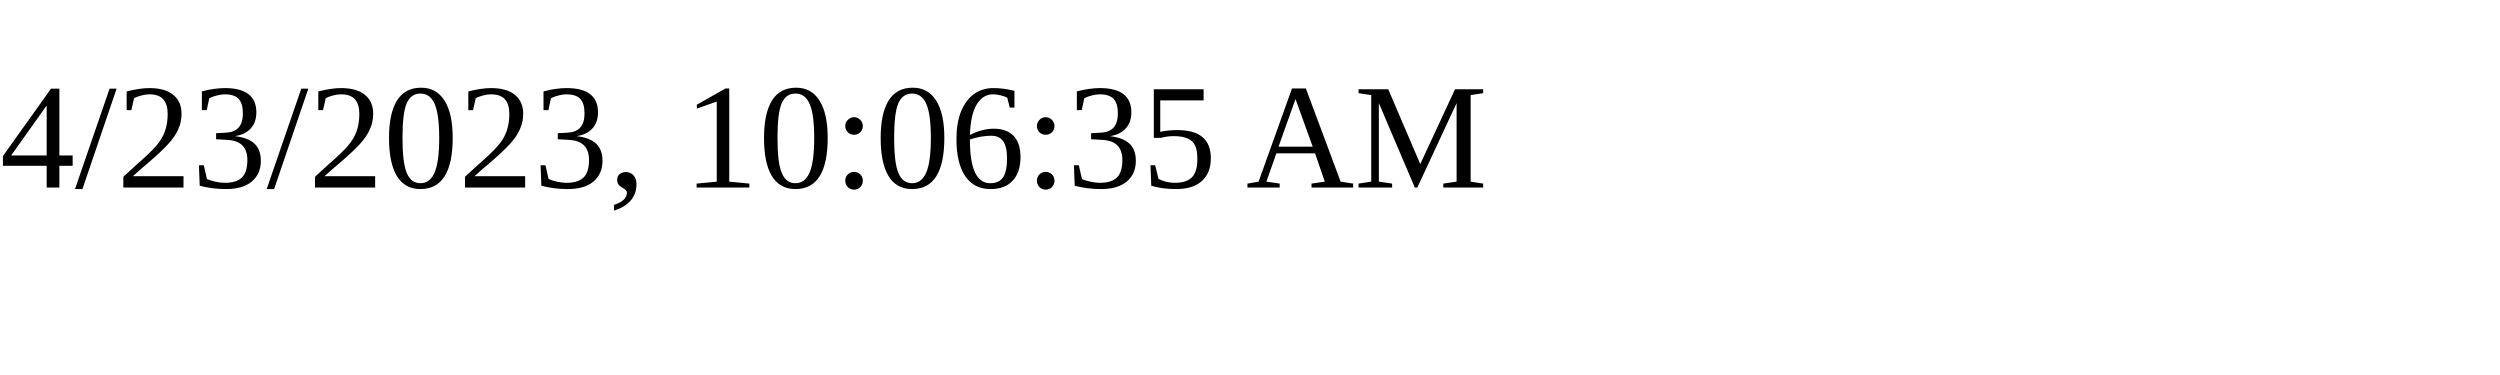
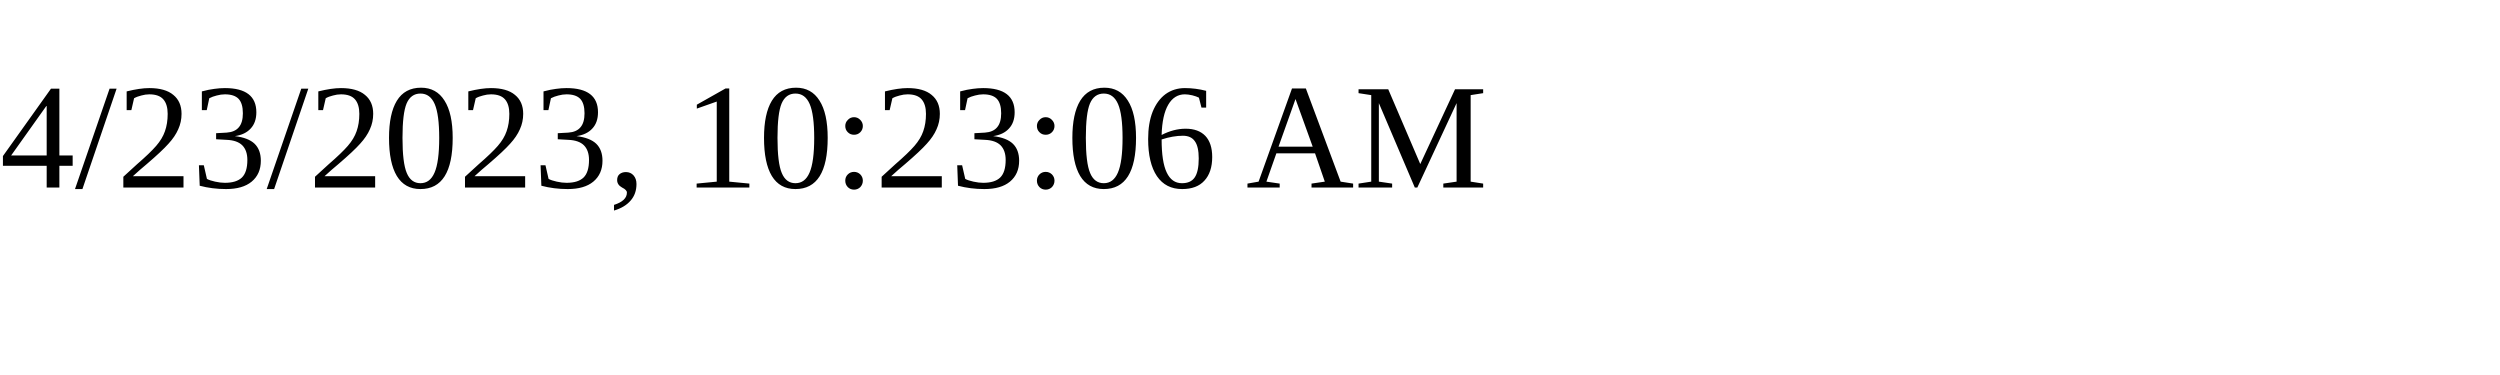
<svg xmlns="http://www.w3.org/2000/svg" height="30" width="200">
-   <text x="0" y="15">4/23/2023, 10:06:35 AM</text>
+   <text x="0" y="15">4/23/2023, 10:23:06 AM</text>
</svg>
